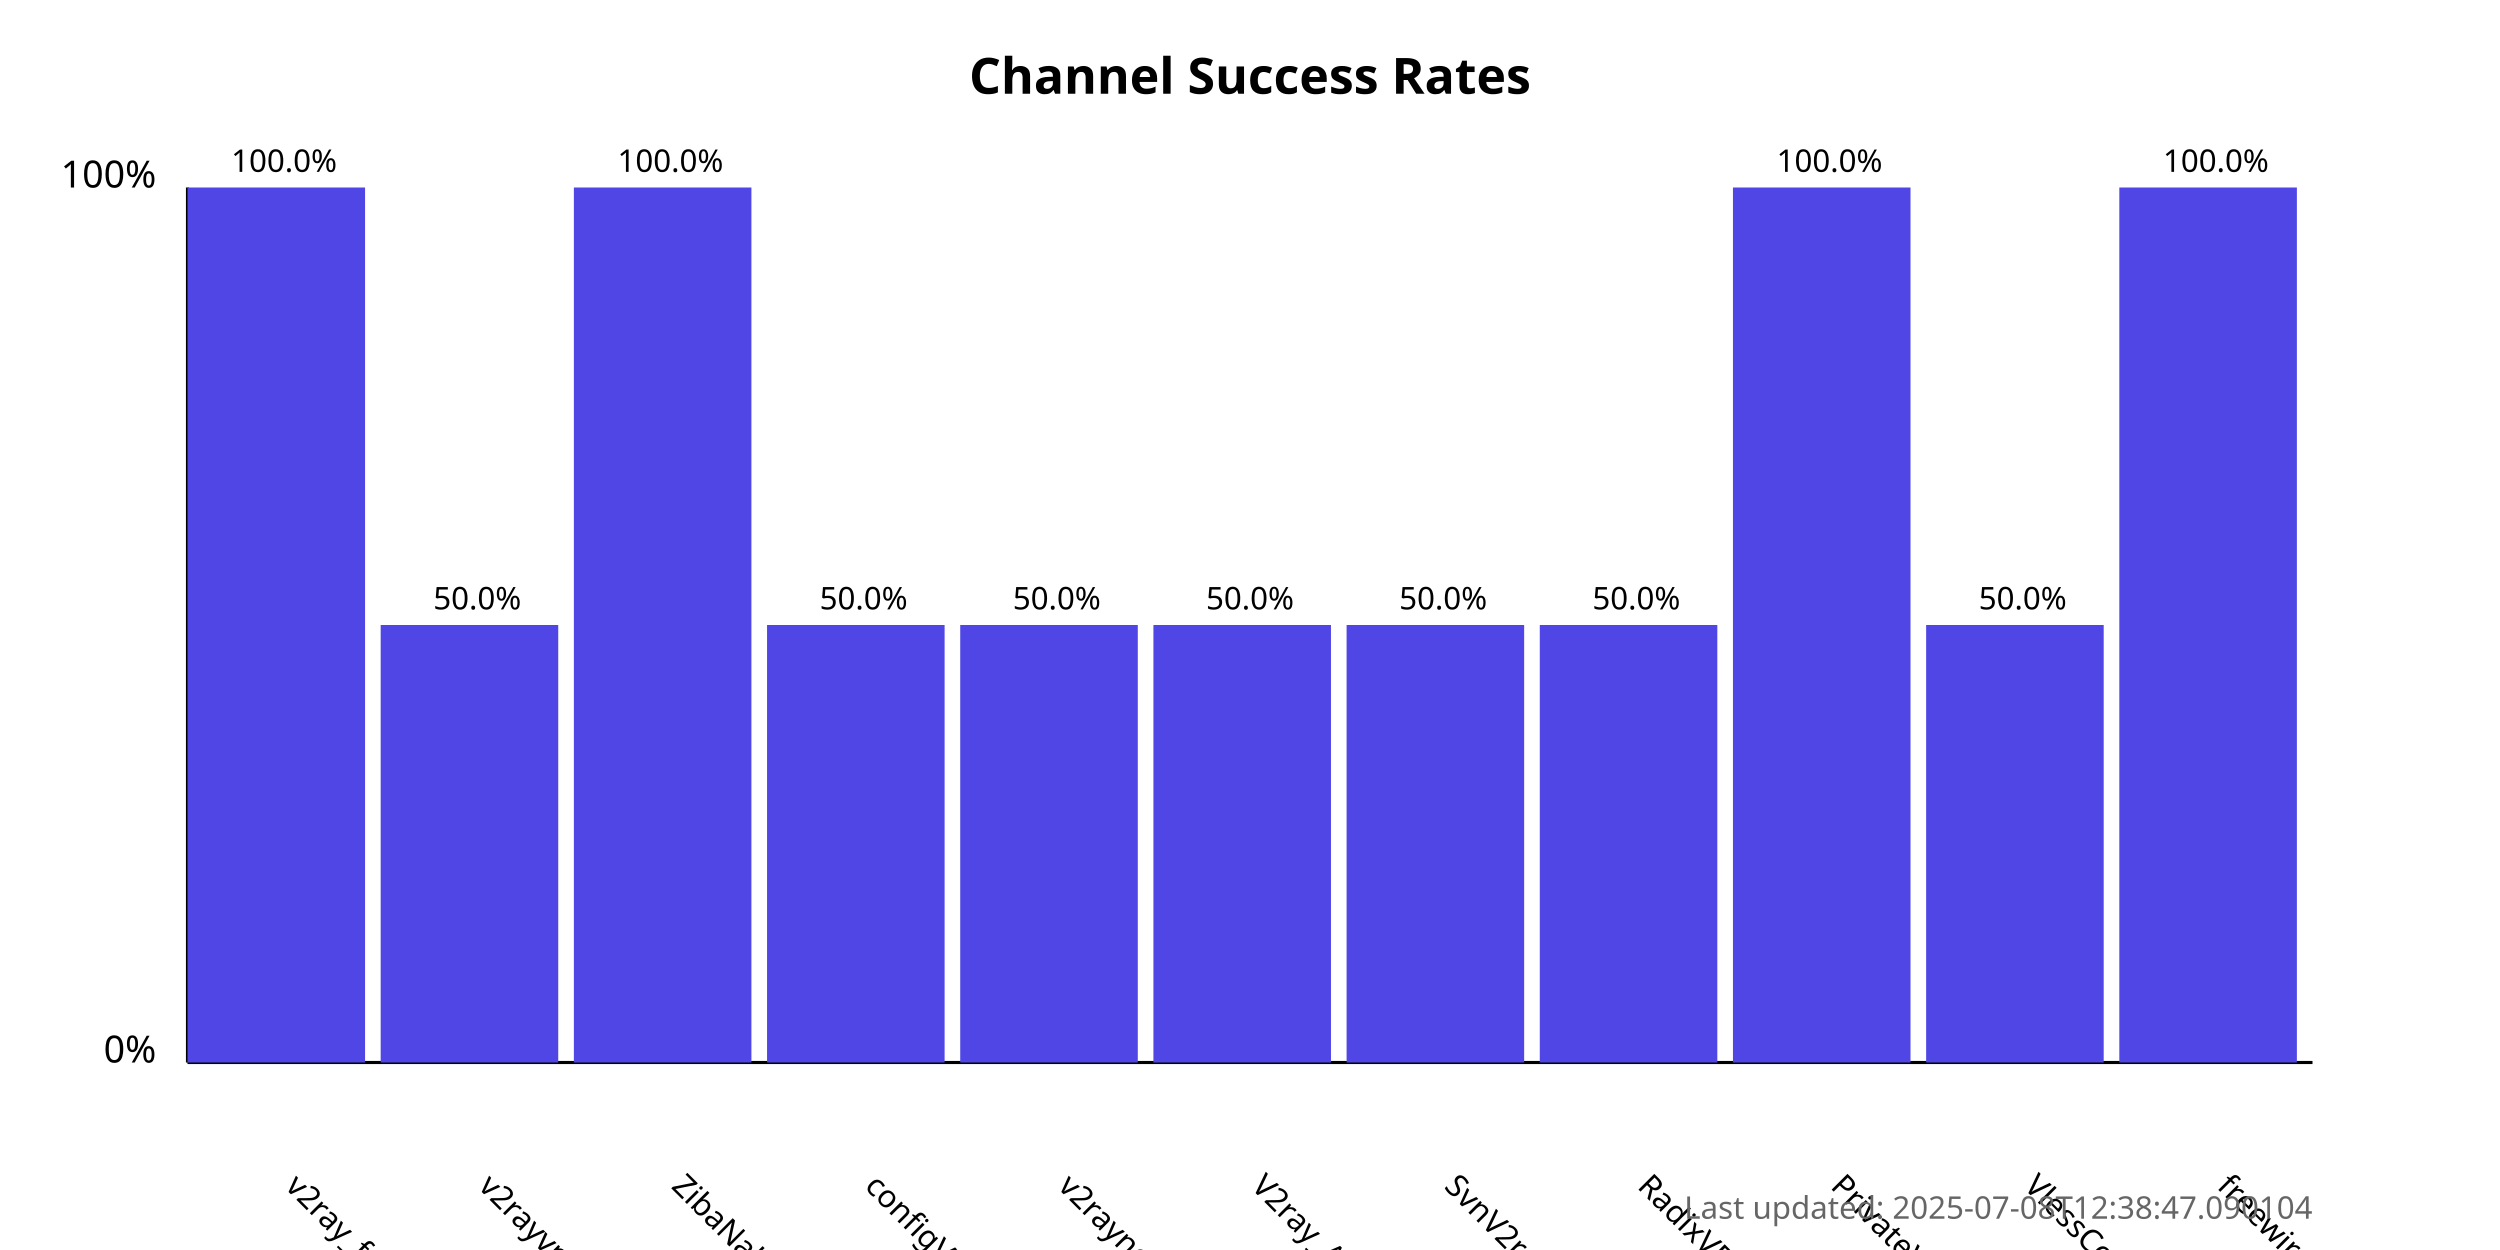
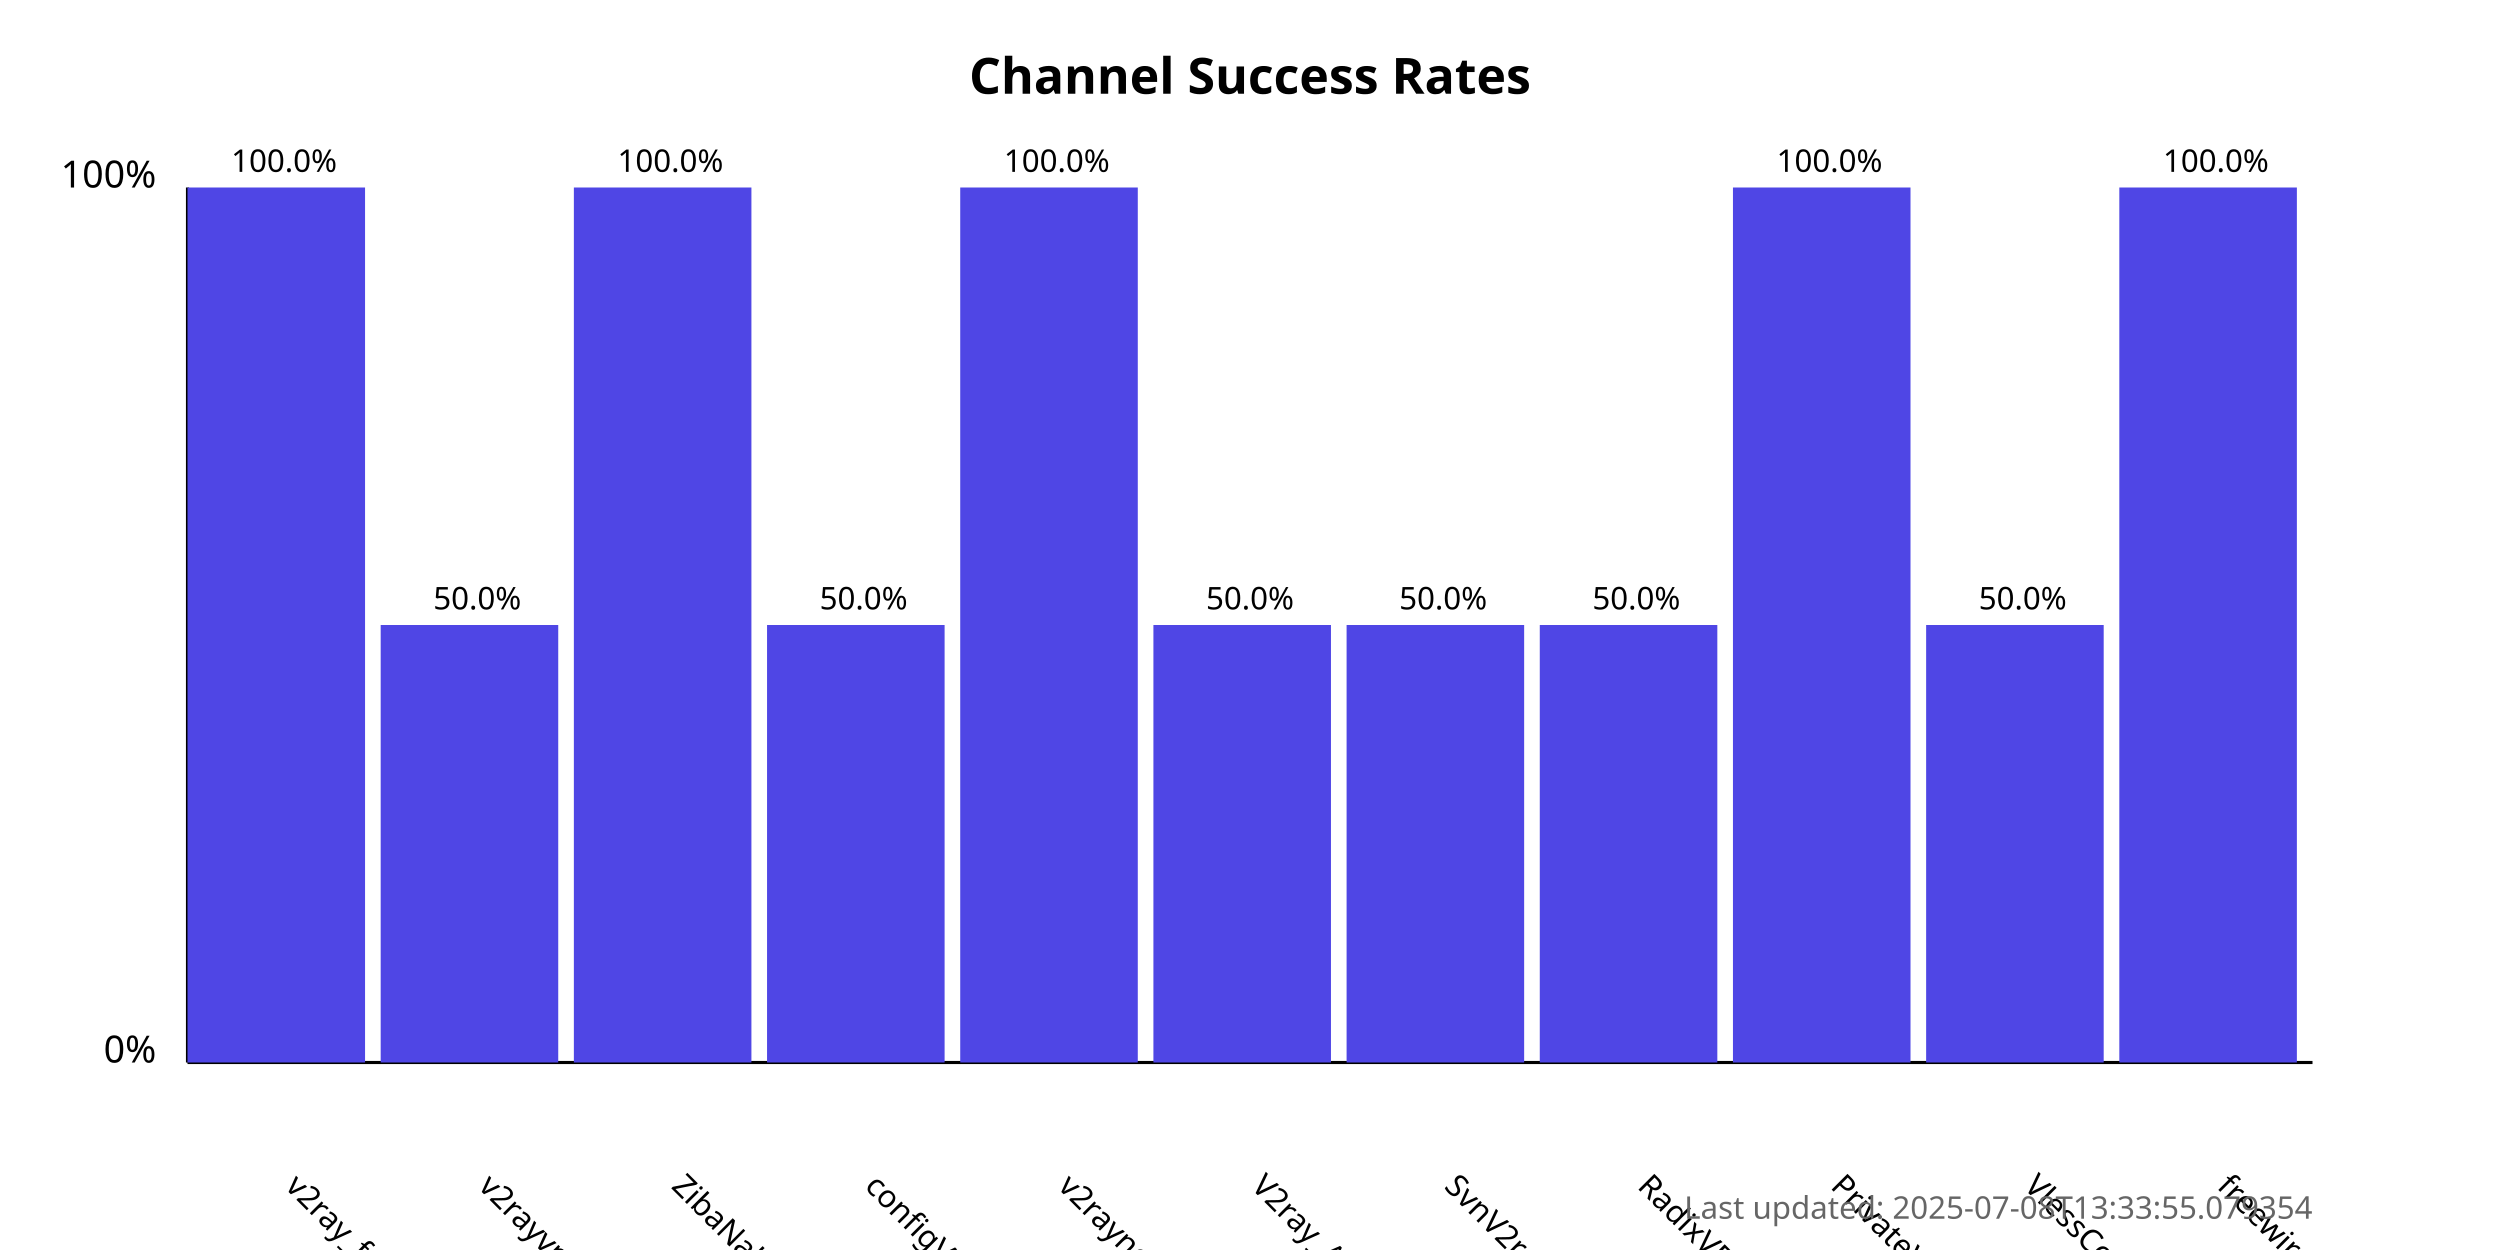
<svg xmlns="http://www.w3.org/2000/svg" width="800" height="400">
  <style>
            .chart-title { font: bold 16px sans-serif; }
            .axis-label { font: 12px sans-serif; }
            .tick-label { font: 10px sans-serif; }
            .bar { fill: #4f46e5; }
            .bar:hover { fill: #6366f1; }
            .timestamp { font: 10px sans-serif; fill: #666; }
        </style>
  <text x="400.0" y="30" text-anchor="middle" class="chart-title">
            Channel Success Rates
        </text>
  <line x1="60" y1="340" x2="60" y2="60" stroke="black" stroke-width="1" />
  <line x1="60" y1="340" x2="740" y2="340" stroke="black" stroke-width="1" />
  <text x="50" y="340" text-anchor="end" class="axis-label">0%</text>
  <text x="50" y="60" text-anchor="end" class="axis-label">100%</text>
  <g>
    <rect x="60" y="60.0" width="56.818" height="280.0" class="bar" />
    <text x="90.909" y="380" transform="rotate(45, 90.90909, 380)" text-anchor="start" class="tick-label">
                v2ray_free_conf
            </text>
    <text x="90.909" y="55.0" text-anchor="middle" class="tick-label">
                100.0%
            </text>
  </g>
  <g>
    <rect x="121.818" y="200.0" width="56.818" height="140.0" class="bar" />
    <text x="152.727" y="380" transform="rotate(45, 152.7273, 380)" text-anchor="start" class="tick-label">
                v2rayvpno
            </text>
    <text x="152.727" y="195.0" text-anchor="middle" class="tick-label">
                50.0%
            </text>
  </g>
  <g>
    <rect x="183.636" y="60.0" width="56.818" height="280.0" class="bar" />
    <text x="214.545" y="380" transform="rotate(45, 214.5455, 380)" text-anchor="start" class="tick-label">
                ZibaNabz
            </text>
    <text x="214.545" y="55.0" text-anchor="middle" class="tick-label">
                100.0%
            </text>
  </g>
  <g>
    <rect x="245.455" y="200.0" width="56.818" height="140.0" class="bar" />
    <text x="276.364" y="380" transform="rotate(45, 276.3636, 380)" text-anchor="start" class="tick-label">
                configV2rayForFree
            </text>
    <text x="276.364" y="195.0" text-anchor="middle" class="tick-label">
                50.0%
            </text>
  </g>
  <g>
-     <rect x="307.273" y="200.0" width="56.818" height="140.0" class="bar" />
+     <rect x="307.273" y="60.0" width="56.818" height="280.0" class="bar" />
    <text x="338.182" y="380" transform="rotate(45, 338.1818, 380)" text-anchor="start" class="tick-label">
                v2rayngvpn
            </text>
-     <text x="338.182" y="195.0" text-anchor="middle" class="tick-label">
-                 50.0%
+     <text x="338.182" y="55.0" text-anchor="middle" class="tick-label">
+                 100.0%
            </text>
  </g>
  <g>
    <rect x="369.091" y="200.0" width="56.818" height="140.0" class="bar" />
    <text x="400.0" y="380" transform="rotate(45, 400.0, 380)" text-anchor="start" class="tick-label">
                V2ray_Alpha
            </text>
    <text x="400.0" y="195.0" text-anchor="middle" class="tick-label">
                50.0%
            </text>
  </g>
  <g>
    <rect x="430.909" y="200.0" width="56.818" height="140.0" class="bar" />
    <text x="461.818" y="380" transform="rotate(45, 461.8182, 380)" text-anchor="start" class="tick-label">
                SvnV2ray
            </text>
    <text x="461.818" y="195.0" text-anchor="middle" class="tick-label">
                50.0%
            </text>
  </g>
  <g>
    <rect x="492.727" y="200.0" width="56.818" height="140.0" class="bar" />
    <text x="523.636" y="380" transform="rotate(45, 523.6364, 380)" text-anchor="start" class="tick-label">
                RadixVPN
            </text>
    <text x="523.636" y="195.0" text-anchor="middle" class="tick-label">
                50.0%
            </text>
  </g>
  <g>
    <rect x="554.545" y="60.0" width="56.818" height="280.0" class="bar" />
    <text x="585.455" y="380" transform="rotate(45, 585.4545, 380)" text-anchor="start" class="tick-label">
                PrivateVPNs
            </text>
    <text x="585.455" y="55.0" text-anchor="middle" class="tick-label">
                100.0%
            </text>
  </g>
  <g>
    <rect x="616.364" y="200.0" width="56.818" height="140.0" class="bar" />
    <text x="647.273" y="380" transform="rotate(45, 647.2727, 380)" text-anchor="start" class="tick-label">
                VlessConfig
            </text>
    <text x="647.273" y="195.0" text-anchor="middle" class="tick-label">
                50.0%
            </text>
  </g>
  <g>
    <rect x="678.182" y="60.0" width="56.818" height="280.0" class="bar" />
    <text x="709.091" y="380" transform="rotate(45, 709.0909, 380)" text-anchor="start" class="tick-label">
                freewireguard
            </text>
    <text x="709.091" y="55.0" text-anchor="middle" class="tick-label">
                100.0%
            </text>
  </g>
  <text x="740" y="390" text-anchor="end" class="timestamp">
-             Last updated: 2025-07-08T12:38:47.090104
+             Last updated: 2025-07-08T13:33:55.079354
        </text>
</svg>
